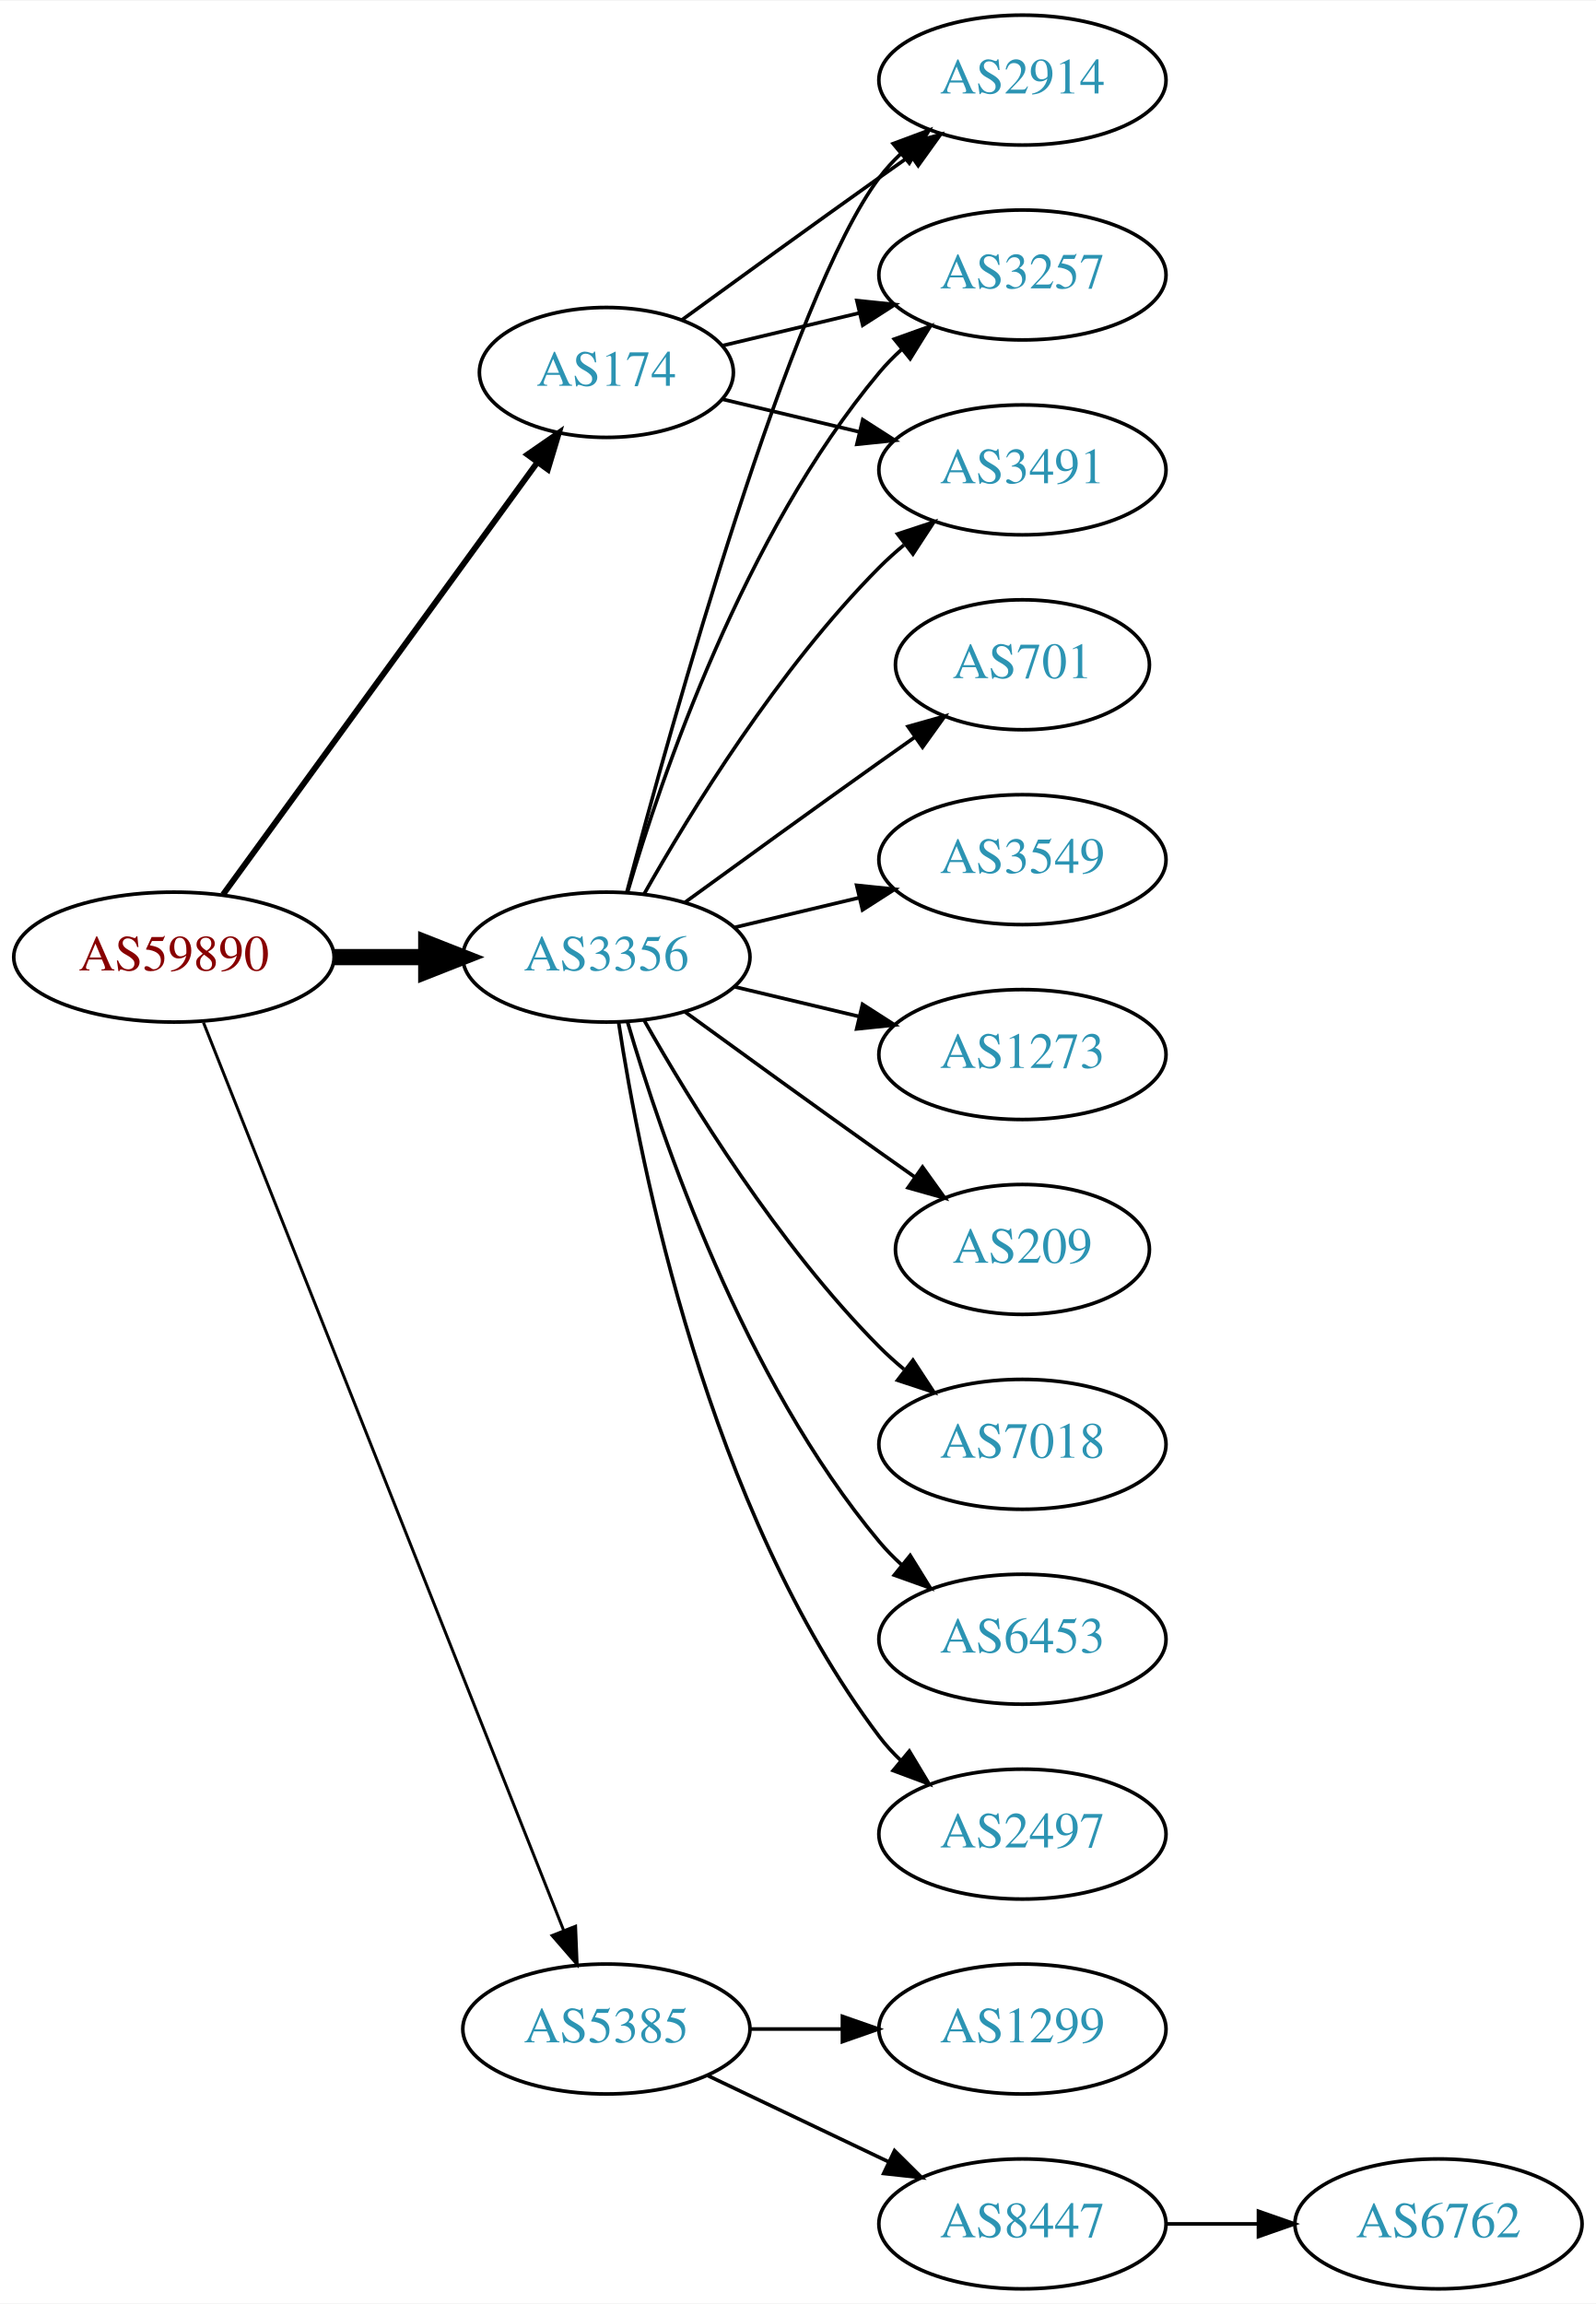
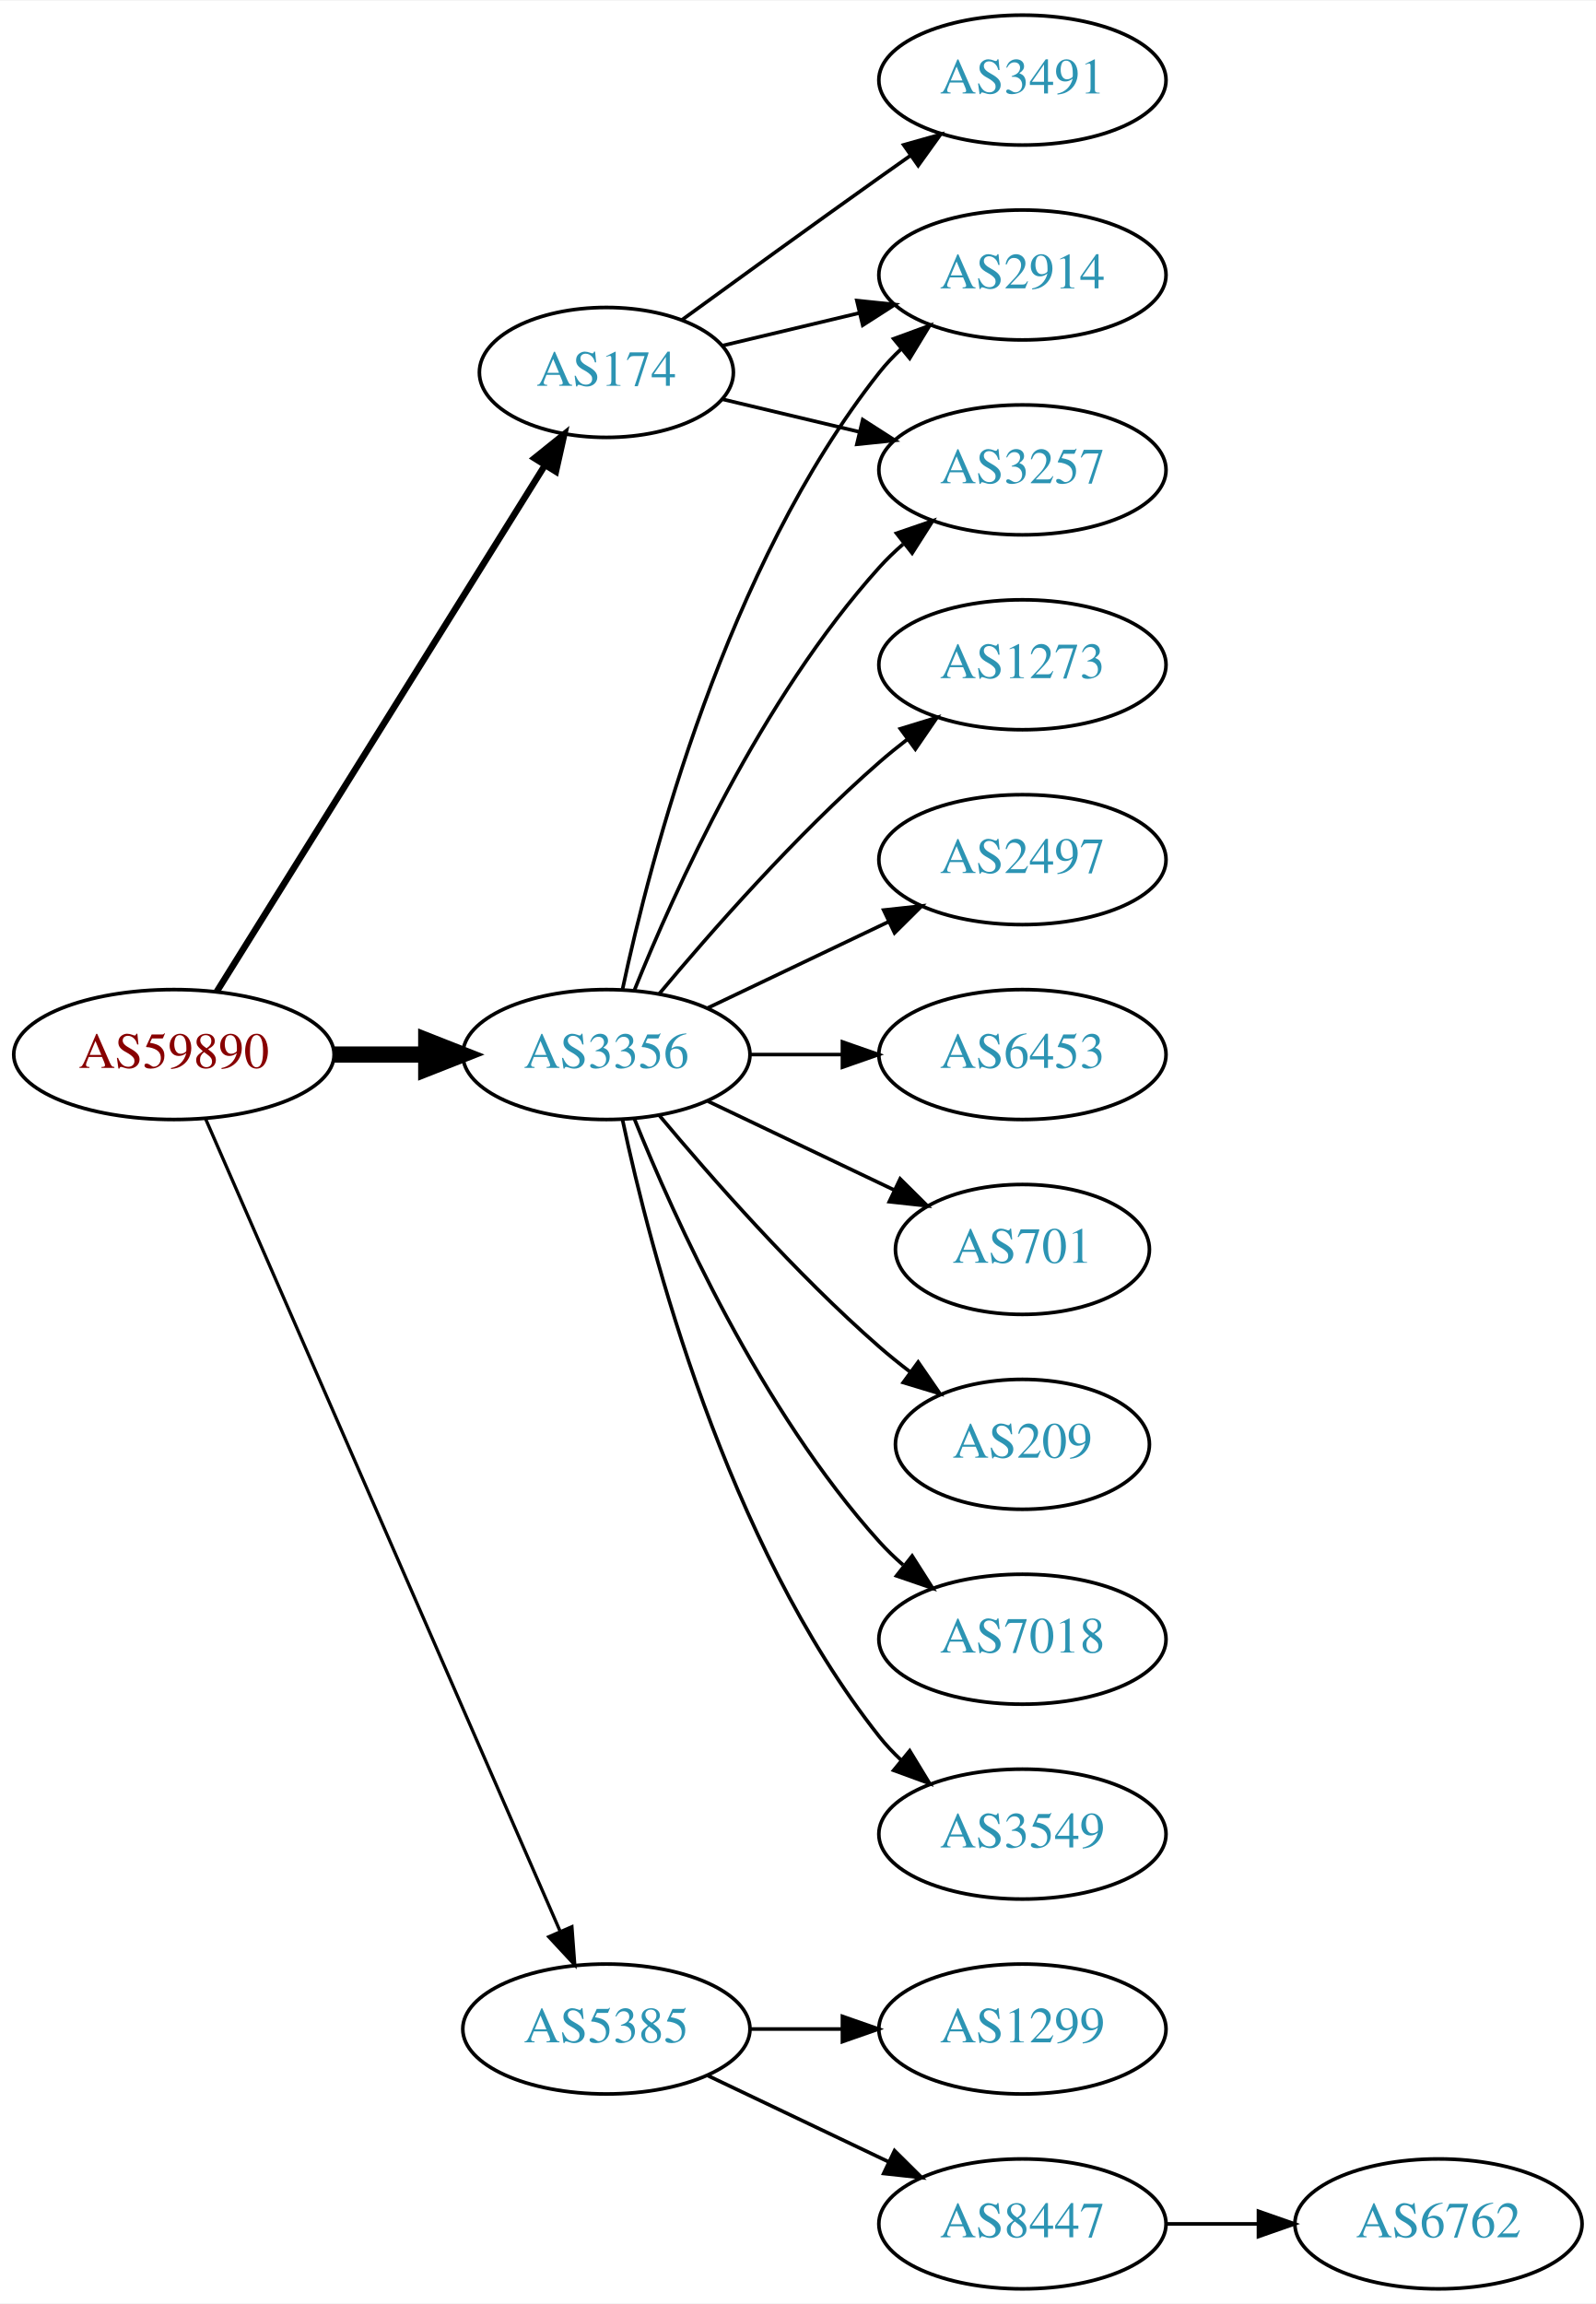
<svg xmlns="http://www.w3.org/2000/svg" xmlns:xlink="http://www.w3.org/1999/xlink" width="442pt" height="638pt" viewBox="0.00 0.00 442.27 638.00">
  <g id="graph0" class="graph" transform="scale(1 1) rotate(0) translate(4 634)">
    <polygon fill="white" stroke="none" points="-4,4 -4,-634 438.271,-634 438.271,4 -4,4" />
    <g id="node1" class="node">
      <g id="a_node1">
        <a xlink:href="/asn/59890" xlink:title="AS59890 ~ Kabel-TV Lampert GmbH &amp; Co KG [AT]">
-           <ellipse fill="#ffffff" stroke="black" cx="44.196" cy="-369" rx="44.393" ry="18" />
-           <text text-anchor="middle" x="44.196" y="-365.3" font-family="Times,serif" font-size="14.00" fill="#880000">AS59890</text>
+           <ellipse fill="#ffffff" stroke="black" cx="44.196" cy="-342" rx="44.393" ry="18" />
+           <text text-anchor="middle" x="44.196" y="-338.3" font-family="Times,serif" font-size="14.00" fill="#880000">AS59890</text>
        </a>
      </g>
    </g>
    <g id="node2" class="node">
      <g id="a_node2">
        <a xlink:href="/asn/174" xlink:title="AS174 ~ Cogent Communications [US]">
          <ellipse fill="#ffffff" stroke="black" cx="164.039" cy="-531" rx="35.194" ry="18" />
          <text text-anchor="middle" x="164.039" y="-527.3" font-family="Times,serif" font-size="14.00" fill="#2c94b3">AS174</text>
        </a>
      </g>
    </g>
    <g id="edge1" class="edge">
-       <path fill="none" stroke="black" stroke-width="1.636" d="M57.807,-386.337C78.737,-415.109 120.727,-472.834 144.858,-506.007" />
-       <polygon fill="black" stroke="black" stroke-width="1.636" points="142.158,-508.245 150.871,-514.273 147.819,-504.128 142.158,-508.245" />
+       <path fill="none" stroke="black" stroke-width="1.8" d="M56.071,-359.442C76.907,-392.859 122.546,-466.057 146.929,-505.163" />
+       <polygon fill="black" stroke="black" stroke-width="1.8" points="144.099,-507.239 152.36,-513.873 150.039,-503.536 144.099,-507.239" />
    </g>
    <g id="node3" class="node">
      <g id="a_node3">
        <a xlink:href="/asn/3356" xlink:title="AS3356 ~ Level 3 Parent, LLC [US]">
-           <ellipse fill="#ffffff" stroke="black" cx="164.039" cy="-369" rx="39.794" ry="18" />
-           <text text-anchor="middle" x="164.039" y="-365.3" font-family="Times,serif" font-size="14.00" fill="#2c94b3">AS3356</text>
+           <ellipse fill="#ffffff" stroke="black" cx="164.039" cy="-342" rx="39.794" ry="18" />
+           <text text-anchor="middle" x="164.039" y="-338.3" font-family="Times,serif" font-size="14.00" fill="#2c94b3">AS3356</text>
        </a>
      </g>
    </g>
    <g id="edge2" class="edge">
-       <path fill="none" stroke="black" stroke-width="4.5" d="M88.407,-369C96.72,-369 105.482,-369 113.965,-369" />
-       <polygon fill="black" stroke="black" stroke-width="4.5" points="114.123,-372.938 124.123,-369 114.123,-365.063 114.123,-372.938" />
+       <path fill="none" stroke="black" stroke-width="4.5" d="M88.407,-342C96.72,-342 105.482,-342 113.965,-342" />
+       <polygon fill="black" stroke="black" stroke-width="4.5" points="114.123,-345.938 124.123,-342 114.123,-338.063 114.123,-345.938" />
    </g>
    <g id="node4" class="node">
      <g id="a_node4">
        <a xlink:href="/asn/5385" xlink:title="AS5385 ~ Russmedia IT GmbH [AT]">
          <ellipse fill="#ffffff" stroke="black" cx="164.039" cy="-72" rx="39.794" ry="18" />
          <text text-anchor="middle" x="164.039" y="-68.3" font-family="Times,serif" font-size="14.00" fill="#2c94b3">AS5385</text>
        </a>
      </g>
    </g>
    <g id="edge3" class="edge">
-       <path fill="none" stroke="black" stroke-width="0.818" d="M52.39,-350.868C72.325,-300.627 128.366,-159.385 152.148,-99.447" />
-       <polygon fill="black" stroke="black" stroke-width="0.818" points="155.504,-100.48 155.939,-89.894 148.997,-97.898 155.504,-100.48" />
+       <path fill="none" stroke="black" stroke-width="0.9" d="M52.928,-324.285C73.029,-278.229 127.038,-154.486 151.141,-99.261" />
+       <polygon fill="black" stroke="black" stroke-width="0.9" points="154.486,-100.346 155.278,-89.781 148.07,-97.546 154.486,-100.346" />
    </g>
    <g id="node5" class="node">
      <g id="a_node5">
        <a xlink:href="/asn/2914" xlink:title="AS2914 ~ NTT America, Inc. [US]">
+           <ellipse fill="#ffffff" stroke="black" cx="279.332" cy="-558" rx="39.794" ry="18" />
+           <text text-anchor="middle" x="279.332" y="-554.3" font-family="Times,serif" font-size="14.00" fill="#2c94b3">AS2914</text>
+         </a>
+       </g>
+     </g>
+     <g id="edge4" class="edge">
+       <path fill="none" stroke="black" d="M196.296,-538.449C207.976,-541.233 221.472,-544.449 234.101,-547.459" />
+       <polygon fill="black" stroke="black" points="233.454,-550.903 243.993,-549.816 235.077,-544.093 233.454,-550.903" />
+     </g>
+     <g id="node6" class="node">
+       <g id="a_node6">
+         <a xlink:href="/asn/3491" xlink:title="AS3491 ~ PCCW Global, Inc. [US]">
          <ellipse fill="#ffffff" stroke="black" cx="279.332" cy="-612" rx="39.794" ry="18" />
-           <text text-anchor="middle" x="279.332" y="-608.3" font-family="Times,serif" font-size="14.00" fill="#2c94b3">AS2914</text>
-         </a>
-       </g>
-     </g>
-     <g id="edge4" class="edge">
+           <text text-anchor="middle" x="279.332" y="-608.3" font-family="Times,serif" font-size="14.00" fill="#2c94b3">AS3491</text>
+         </a>
+       </g>
+     </g>
+     <g id="edge5" class="edge">
      <path fill="none" stroke="black" d="M184.935,-545.529C199.936,-556.45 221.043,-571.747 239.685,-585 242.506,-587.005 245.449,-589.085 248.397,-591.159" />
      <polygon fill="black" stroke="black" points="246.424,-594.05 256.621,-596.926 250.443,-588.319 246.424,-594.05" />
    </g>
-     <g id="node6" class="node">
-       <g id="a_node6">
-         <a xlink:href="/asn/3257" xlink:title="AS3257 ~ GTT [DE]">
-           <ellipse fill="#ffffff" stroke="black" cx="279.332" cy="-558" rx="39.794" ry="18" />
-           <text text-anchor="middle" x="279.332" y="-554.3" font-family="Times,serif" font-size="14.00" fill="#2c94b3">AS3257</text>
-         </a>
-       </g>
-     </g>
-     <g id="edge5" class="edge">
-       <path fill="none" stroke="black" d="M196.296,-538.449C207.976,-541.233 221.472,-544.449 234.101,-547.459" />
-       <polygon fill="black" stroke="black" points="233.454,-550.903 243.993,-549.816 235.077,-544.093 233.454,-550.903" />
-     </g>
    <g id="node7" class="node">
      <g id="a_node7">
-         <a xlink:href="/asn/3491" xlink:title="AS3491 ~ PCCW Global, Inc. [US]">
+         <a xlink:href="/asn/3257" xlink:title="AS3257 ~ GTT [DE]">
          <ellipse fill="#ffffff" stroke="black" cx="279.332" cy="-504" rx="39.794" ry="18" />
-           <text text-anchor="middle" x="279.332" y="-500.3" font-family="Times,serif" font-size="14.00" fill="#2c94b3">AS3491</text>
+           <text text-anchor="middle" x="279.332" y="-500.3" font-family="Times,serif" font-size="14.00" fill="#2c94b3">AS3257</text>
        </a>
      </g>
    </g>
    <g id="edge6" class="edge">
      <path fill="none" stroke="black" d="M196.296,-523.551C207.976,-520.767 221.472,-517.551 234.101,-514.541" />
      <polygon fill="black" stroke="black" points="235.077,-517.907 243.993,-512.184 233.454,-511.097 235.077,-517.907" />
    </g>
-     <g id="edge7" class="edge">
-       <path fill="none" stroke="black" d="M169.739,-387.102C181.891,-432.979 215.115,-552.469 239.685,-585 241.442,-587.327 243.459,-589.529 245.629,-591.596" />
-       <polygon fill="black" stroke="black" points="243.513,-594.389 253.441,-598.088 247.987,-589.005 243.513,-594.389" />
-     </g>
-     <g id="edge15" class="edge">
-       <path fill="none" stroke="black" d="M169.913,-387.002C179.227,-418.844 202.043,-485.981 239.685,-531 241.555,-533.237 243.654,-535.374 245.88,-537.396" />
-       <polygon fill="black" stroke="black" points="243.823,-540.234 253.799,-543.804 248.227,-534.793 243.823,-540.234" />
-     </g>
-     <g id="edge14" class="edge">
-       <path fill="none" stroke="black" d="M174.498,-386.49C187.28,-409.096 211.712,-448.886 239.685,-477 241.796,-479.121 244.092,-481.188 246.477,-483.171" />
-       <polygon fill="black" stroke="black" points="244.73,-486.242 254.793,-489.556 248.993,-480.69 244.73,-486.242" />
+     <g id="edge8" class="edge">
+       <path fill="none" stroke="black" d="M168.529,-360.16C176.16,-396.03 197.152,-477.155 239.685,-531 241.493,-533.288 243.545,-535.462 245.74,-537.51" />
+       <polygon fill="black" stroke="black" points="243.651,-540.323 253.6,-543.966 248.094,-534.914 243.651,-540.323" />
+     </g>
+     <g id="edge11" class="edge">
+       <path fill="none" stroke="black" d="M171.786,-359.787C182.837,-387.243 206.891,-440.578 239.685,-477 241.688,-479.224 243.906,-481.363 246.239,-483.397" />
+       <polygon fill="black" stroke="black" points="244.437,-486.433 254.458,-489.873 248.769,-480.935 244.437,-486.433" />
    </g>
    <g id="node8" class="node">
      <g id="a_node8">
-         <a xlink:href="/asn/3549" xlink:title="AS3549 ~ Level 3 Parent, LLC [US]">
+         <a xlink:href="/asn/2497" xlink:title="AS2497 ~ Internet Initiative Japan Inc. [JP]">
          <ellipse fill="#ffffff" stroke="black" cx="279.332" cy="-396" rx="39.794" ry="18" />
-           <text text-anchor="middle" x="279.332" y="-392.3" font-family="Times,serif" font-size="14.00" fill="#2c94b3">AS3549</text>
-         </a>
-       </g>
-     </g>
-     <g id="edge8" class="edge">
-       <path fill="none" stroke="black" d="M199.646,-377.248C210.517,-379.838 222.671,-382.735 234.114,-385.462" />
-       <polygon fill="black" stroke="black" points="233.397,-388.889 243.936,-387.803 235.02,-382.08 233.397,-388.889" />
+           <text text-anchor="middle" x="279.332" y="-392.3" font-family="Times,serif" font-size="14.00" fill="#2c94b3">AS2497</text>
+         </a>
+       </g>
+     </g>
+     <g id="edge7" class="edge">
+       <path fill="none" stroke="black" d="M192.175,-354.934C207.169,-362.081 225.99,-371.052 242.213,-378.785" />
+       <polygon fill="black" stroke="black" points="240.884,-382.028 251.417,-383.171 243.895,-375.709 240.884,-382.028" />
    </g>
    <g id="node9" class="node">
      <g id="a_node9">
-         <a xlink:href="/asn/1273" xlink:title="AS1273 ~ Vodafone Group PLC [EU]">
+         <a xlink:href="/asn/6453" xlink:title="AS6453 ~ TATA COMMUNICATIONS (AMERICA) INC [US]">
          <ellipse fill="#ffffff" stroke="black" cx="279.332" cy="-342" rx="39.794" ry="18" />
-           <text text-anchor="middle" x="279.332" y="-338.3" font-family="Times,serif" font-size="14.00" fill="#2c94b3">AS1273</text>
+           <text text-anchor="middle" x="279.332" y="-338.3" font-family="Times,serif" font-size="14.00" fill="#2c94b3">AS6453</text>
        </a>
      </g>
    </g>
    <g id="edge9" class="edge">
-       <path fill="none" stroke="black" d="M199.646,-360.752C210.517,-358.162 222.671,-355.265 234.114,-352.538" />
-       <polygon fill="black" stroke="black" points="235.02,-355.92 243.936,-350.197 233.397,-349.111 235.02,-355.92" />
+       <path fill="none" stroke="black" d="M203.711,-342C211.914,-342 220.678,-342 229.21,-342" />
+       <polygon fill="black" stroke="black" points="229.449,-345.5 239.449,-342 229.449,-338.5 229.449,-345.5" />
    </g>
    <g id="node10" class="node">
      <g id="a_node10">
-         <a xlink:href="/asn/209" xlink:title="AS209 ~ CenturyLink Communications, LLC [US]">
+         <a xlink:href="/asn/701" xlink:title="AS701 ~ UUNET [US]">
          <ellipse fill="#ffffff" stroke="black" cx="279.332" cy="-288" rx="35.194" ry="18" />
-           <text text-anchor="middle" x="279.332" y="-284.3" font-family="Times,serif" font-size="14.00" fill="#2c94b3">AS209</text>
+           <text text-anchor="middle" x="279.332" y="-284.3" font-family="Times,serif" font-size="14.00" fill="#2c94b3">AS701</text>
        </a>
      </g>
    </g>
    <g id="edge10" class="edge">
-       <path fill="none" stroke="black" d="M185.887,-353.778C200.821,-342.909 221.435,-327.975 239.685,-315 242.895,-312.718 246.264,-310.339 249.619,-307.982" />
-       <polygon fill="black" stroke="black" points="251.647,-310.834 257.83,-302.23 247.631,-305.101 251.647,-310.834" />
+       <path fill="none" stroke="black" d="M192.175,-329.066C207.607,-321.71 227.092,-312.423 243.628,-304.541" />
+       <polygon fill="black" stroke="black" points="245.448,-307.551 252.969,-300.089 242.436,-301.232 245.448,-307.551" />
    </g>
    <g id="node11" class="node">
      <g id="a_node11">
-         <a xlink:href="/asn/7018" xlink:title="AS7018 ~ AT&amp;T Services, Inc. [US]">
-           <ellipse fill="#ffffff" stroke="black" cx="279.332" cy="-234" rx="39.794" ry="18" />
-           <text text-anchor="middle" x="279.332" y="-230.3" font-family="Times,serif" font-size="14.00" fill="#2c94b3">AS7018</text>
-         </a>
-       </g>
-     </g>
-     <g id="edge11" class="edge">
-       <path fill="none" stroke="black" d="M174.498,-351.51C187.28,-328.904 211.712,-289.114 239.685,-261 241.796,-258.879 244.092,-256.812 246.477,-254.829" />
-       <polygon fill="black" stroke="black" points="248.993,-257.31 254.793,-248.444 244.73,-251.758 248.993,-257.31" />
+         <a xlink:href="/asn/209" xlink:title="AS209 ~ CenturyLink Communications, LLC [US]">
+           <ellipse fill="#ffffff" stroke="black" cx="279.332" cy="-234" rx="35.194" ry="18" />
+           <text text-anchor="middle" x="279.332" y="-230.3" font-family="Times,serif" font-size="14.00" fill="#2c94b3">AS209</text>
+         </a>
+       </g>
+     </g>
+     <g id="edge12" class="edge">
+       <path fill="none" stroke="black" d="M178.669,-325.183C192.951,-308.071 216.498,-281.255 239.685,-261 242.355,-258.668 245.228,-256.352 248.158,-254.114" />
+       <polygon fill="black" stroke="black" points="250.436,-256.784 256.449,-248.061 246.309,-251.13 250.436,-256.784" />
    </g>
    <g id="node12" class="node">
      <g id="a_node12">
-         <a xlink:href="/asn/6453" xlink:title="AS6453 ~ TATA COMMUNICATIONS (AMERICA) INC [US]">
+         <a xlink:href="/asn/7018" xlink:title="AS7018 ~ AT&amp;T Services, Inc. [US]">
          <ellipse fill="#ffffff" stroke="black" cx="279.332" cy="-180" rx="39.794" ry="18" />
-           <text text-anchor="middle" x="279.332" y="-176.3" font-family="Times,serif" font-size="14.00" fill="#2c94b3">AS6453</text>
-         </a>
-       </g>
-     </g>
-     <g id="edge12" class="edge">
-       <path fill="none" stroke="black" d="M169.913,-350.998C179.227,-319.156 202.043,-252.019 239.685,-207 241.555,-204.763 243.654,-202.626 245.88,-200.604" />
-       <polygon fill="black" stroke="black" points="248.227,-203.207 253.799,-194.196 243.823,-197.766 248.227,-203.207" />
+           <text text-anchor="middle" x="279.332" y="-176.3" font-family="Times,serif" font-size="14.00" fill="#2c94b3">AS7018</text>
+         </a>
+       </g>
+     </g>
+     <g id="edge13" class="edge">
+       <path fill="none" stroke="black" d="M171.786,-324.213C182.837,-296.757 206.891,-243.422 239.685,-207 241.688,-204.776 243.906,-202.637 246.239,-200.603" />
+       <polygon fill="black" stroke="black" points="248.769,-203.065 254.458,-194.127 244.437,-197.567 248.769,-203.065" />
    </g>
    <g id="node13" class="node">
      <g id="a_node13">
-         <a xlink:href="/asn/2497" xlink:title="AS2497 ~ Internet Initiative Japan Inc. [JP]">
+         <a xlink:href="/asn/3549" xlink:title="AS3549 ~ Level 3 Parent, LLC [US]">
          <ellipse fill="#ffffff" stroke="black" cx="279.332" cy="-126" rx="39.794" ry="18" />
-           <text text-anchor="middle" x="279.332" y="-122.3" font-family="Times,serif" font-size="14.00" fill="#2c94b3">AS2497</text>
-         </a>
-       </g>
-     </g>
-     <g id="edge13" class="edge">
-       <path fill="none" stroke="black" d="M167.415,-351.014C173.389,-311.578 192.1,-216.005 239.685,-153 241.442,-150.673 243.459,-148.471 245.629,-146.404" />
-       <polygon fill="black" stroke="black" points="247.987,-148.995 253.441,-139.912 243.513,-143.611 247.987,-148.995" />
+           <text text-anchor="middle" x="279.332" y="-122.3" font-family="Times,serif" font-size="14.00" fill="#2c94b3">AS3549</text>
+         </a>
+       </g>
+     </g>
+     <g id="edge14" class="edge">
+       <path fill="none" stroke="black" d="M168.529,-323.84C176.16,-287.97 197.152,-206.845 239.685,-153 241.493,-150.712 243.545,-148.538 245.74,-146.49" />
+       <polygon fill="black" stroke="black" points="248.094,-149.086 253.6,-140.034 243.651,-143.677 248.094,-149.086" />
    </g>
    <g id="node14" class="node">
      <g id="a_node14">
-         <a xlink:href="/asn/701" xlink:title="AS701 ~ UUNET [US]">
-           <ellipse fill="#ffffff" stroke="black" cx="279.332" cy="-450" rx="35.194" ry="18" />
-           <text text-anchor="middle" x="279.332" y="-446.3" font-family="Times,serif" font-size="14.00" fill="#2c94b3">AS701</text>
-         </a>
-       </g>
-     </g>
-     <g id="edge16" class="edge">
-       <path fill="none" stroke="black" d="M185.887,-384.222C200.821,-395.091 221.435,-410.025 239.685,-423 242.895,-425.282 246.264,-427.661 249.619,-430.018" />
-       <polygon fill="black" stroke="black" points="247.631,-432.899 257.83,-435.77 251.647,-427.166 247.631,-432.899" />
+         <a xlink:href="/asn/1273" xlink:title="AS1273 ~ Vodafone Group PLC [EU]">
+           <ellipse fill="#ffffff" stroke="black" cx="279.332" cy="-450" rx="39.794" ry="18" />
+           <text text-anchor="middle" x="279.332" y="-446.3" font-family="Times,serif" font-size="14.00" fill="#2c94b3">AS1273</text>
+         </a>
+       </g>
+     </g>
+     <g id="edge15" class="edge">
+       <path fill="none" stroke="black" d="M178.669,-358.817C192.951,-375.929 216.498,-402.745 239.685,-423 242.151,-425.154 244.789,-427.294 247.487,-429.372" />
+       <polygon fill="black" stroke="black" points="245.512,-432.264 255.641,-435.37 249.66,-426.625 245.512,-432.264" />
    </g>
    <g id="node15" class="node">
      <g id="a_node15">
        <a xlink:href="/asn/1299" xlink:title="AS1299 ~ Telia Carrier [EU]">
          <ellipse fill="#ffffff" stroke="black" cx="279.332" cy="-72" rx="39.794" ry="18" />
          <text text-anchor="middle" x="279.332" y="-68.3" font-family="Times,serif" font-size="14.00" fill="#2c94b3">AS1299</text>
        </a>
      </g>
    </g>
-     <g id="edge17" class="edge">
+     <g id="edge16" class="edge">
      <path fill="none" stroke="black" d="M203.711,-72C211.914,-72 220.678,-72 229.21,-72" />
      <polygon fill="black" stroke="black" points="229.449,-75.5 239.449,-72 229.449,-68.5 229.449,-75.5" />
    </g>
    <g id="node16" class="node">
      <g id="a_node16">
        <a xlink:href="/asn/8447" xlink:title="AS8447 ~ A1 Telekom Austria AG [AT]">
          <ellipse fill="#ffffff" stroke="black" cx="279.332" cy="-18" rx="39.794" ry="18" />
          <text text-anchor="middle" x="279.332" y="-14.3" font-family="Times,serif" font-size="14.00" fill="#2c94b3">AS8447</text>
        </a>
      </g>
    </g>
-     <g id="edge18" class="edge">
+     <g id="edge17" class="edge">
      <path fill="none" stroke="black" d="M192.175,-59.066C207.169,-51.919 225.99,-42.948 242.213,-35.215" />
      <polygon fill="black" stroke="black" points="243.895,-38.291 251.417,-30.829 240.884,-31.972 243.895,-38.291" />
    </g>
    <g id="node17" class="node">
      <g id="a_node17">
        <a xlink:href="/asn/6762" xlink:title="AS6762 ~ TELECOM ITALIA SPARKLE S.p.A. [IT]">
          <ellipse fill="#ffffff" stroke="black" cx="394.625" cy="-18" rx="39.794" ry="18" />
          <text text-anchor="middle" x="394.625" y="-14.3" font-family="Times,serif" font-size="14.00" fill="#2c94b3">AS6762</text>
        </a>
      </g>
    </g>
-     <g id="edge19" class="edge">
+     <g id="edge18" class="edge">
      <path fill="none" stroke="black" d="M319.004,-18C327.207,-18 335.971,-18 344.503,-18" />
      <polygon fill="black" stroke="black" points="344.742,-21.5 354.742,-18 344.742,-14.5 344.742,-21.5" />
    </g>
  </g>
</svg>
